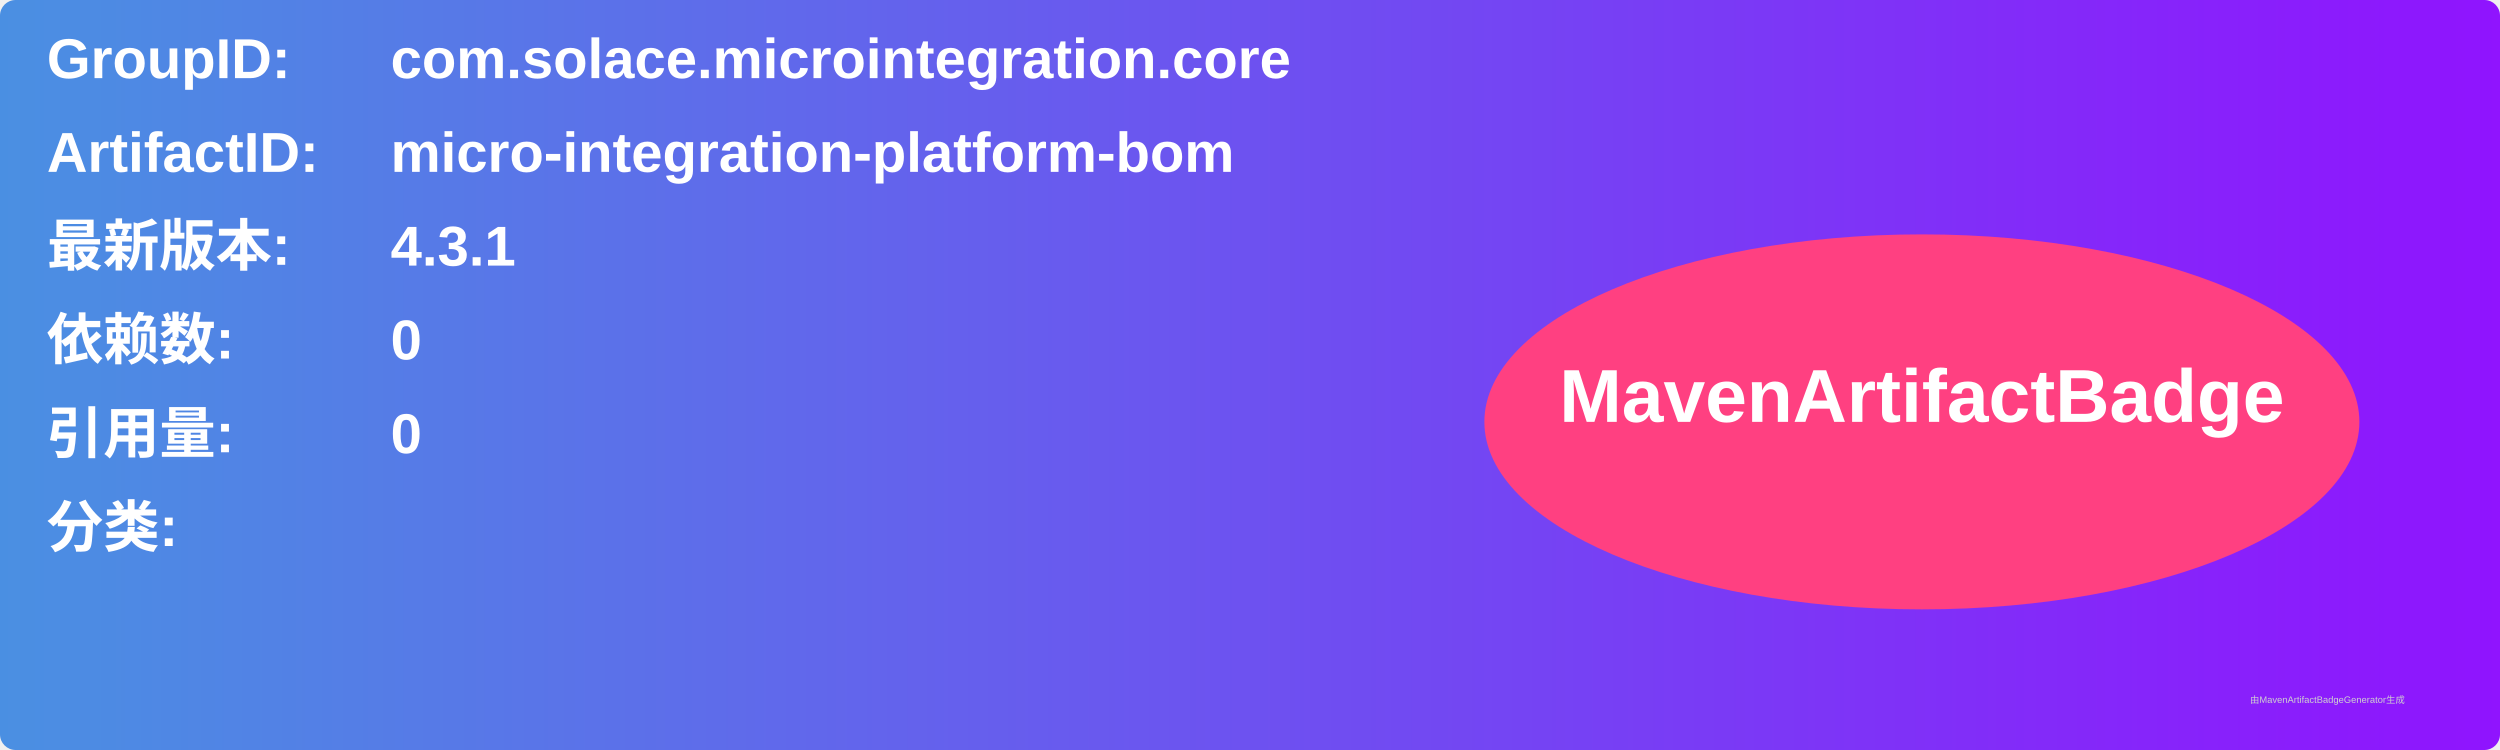
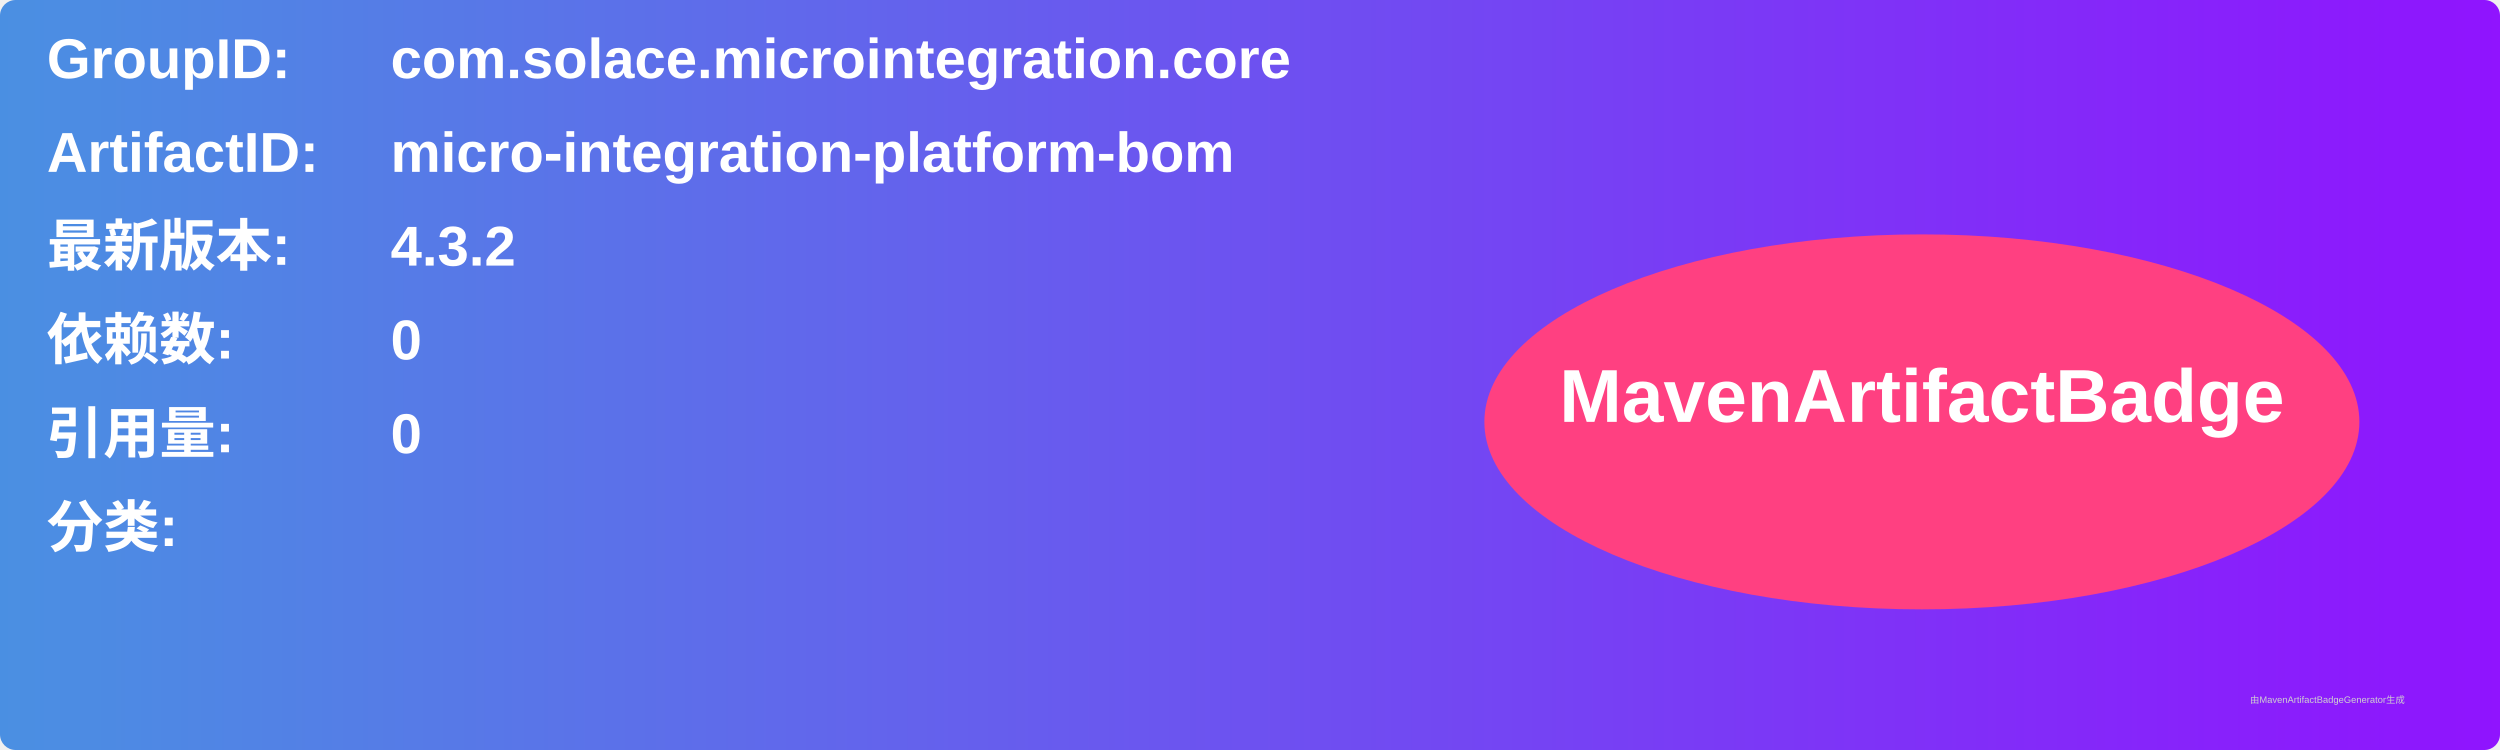
<svg xmlns="http://www.w3.org/2000/svg" width="800" height="240" viewBox="0 0 800 240">
  <linearGradient id="grad" x1="0%" y1="0%" x2="100%" y2="0%">
    <stop offset="0%" stop-color="#4a90e2" />
    <stop offset="100%" stop-color="#9013fe" />
  </linearGradient>
  <rect width="100%" height="100%" rx="5" ry="5" fill="url(#grad)" />
  <g transform="translate(15, 15)">
    <text x="0" y="10" font-family="Arial" font-size="18" fill="white" font-weight="bold" width="260">GroupID:</text>
    <text x="110" y="10" font-family="Arial" font-size="18" fill="white" font-weight="bold" width="460">com.solace.microintegration.core</text>
    <text x="0" y="40" font-family="Arial" font-size="18" fill="white" font-weight="bold" width="260">ArtifactID:</text>
    <text x="110" y="40" font-family="Arial" font-size="18" fill="white" font-weight="bold" width="460">micro-integration-platform-bom</text>
    <text x="0" y="70" font-family="Arial" font-size="18" fill="white" font-weight="bold">最新版本:</text>
    <text x="110" y="70" font-family="Arial" font-size="18" fill="white" font-weight="bold">
-       <tspan font-weight="bold">4.3.1</tspan>
+       <tspan font-weight="bold">4.3.2</tspan>
    </text>
    <text x="0" y="100" font-family="Arial" font-size="18" fill="white" font-weight="bold">依赖数: </text>
    <text x="110" y="100" font-family="Arial" font-size="18" fill="white">
      <tspan font-weight="bold">0</tspan>
    </text>
    <text x="0" y="130" font-family="Arial" font-size="18" fill="white" font-weight="bold">引用量: </text>
    <text x="110" y="130" font-family="Arial" font-size="18" fill="white">
      <tspan font-weight="bold">0</tspan>
    </text>
    <text x="0" y="160" font-family="Arial" font-size="18" fill="white" font-weight="bold">分类:</text>
    <text x="10" y="190" font-family="Arial" font-size="10" fill="white">
      <tspan font-weight="bold" />
    </text>
    <ellipse cx="600" cy="120" rx="140" ry="60" fill="#ff4081" />
    <text x="600" y="120" text-anchor="middle" font-family="Arial" font-size="24" fill="white" font-weight="bold">MavenArtifactBadge</text>
  </g>
  <text x="720" y="225" font-family="Arial" font-size="3" fill="#d0d0d0">由MavenArtifactBadgeGenerator生成</text>
</svg>
